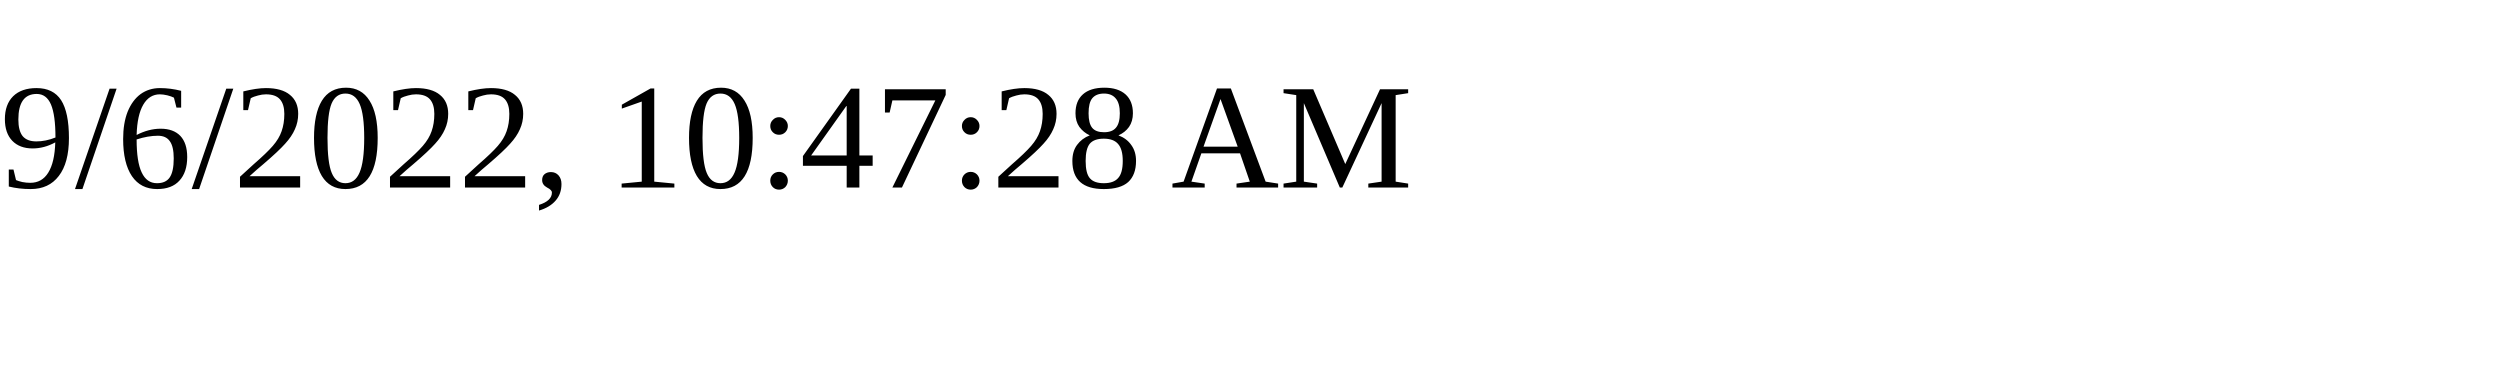
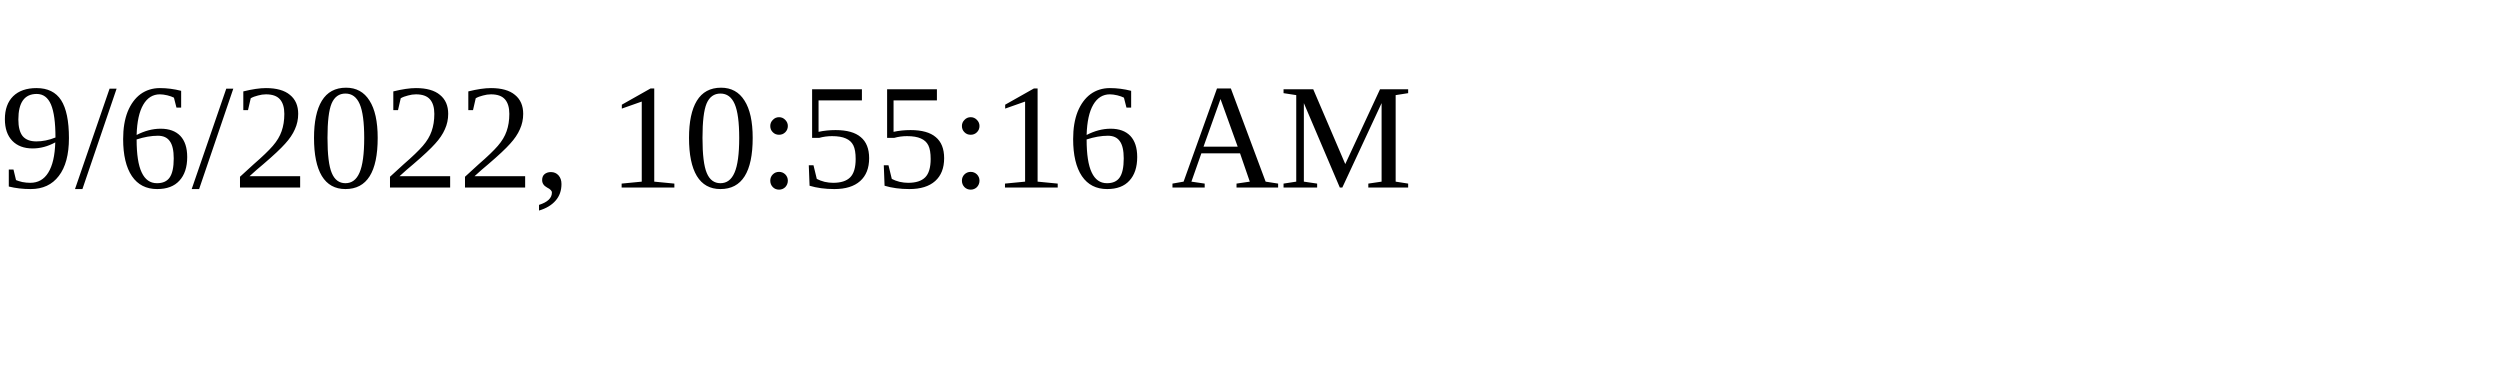
<svg xmlns="http://www.w3.org/2000/svg" height="30" width="200">
-   <text x="0" y="15">9/6/2022, 10:47:28 AM</text>
+   <text x="0" y="15">9/6/2022, 10:55:16 AM</text>
</svg>
